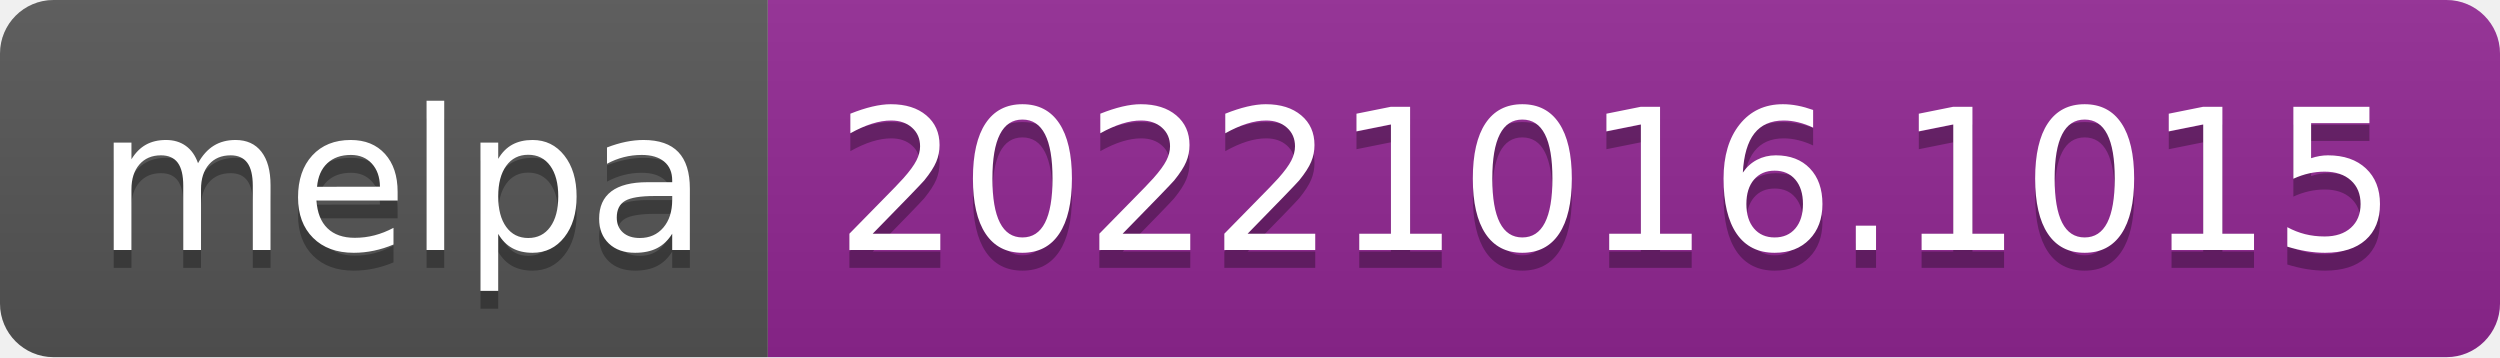
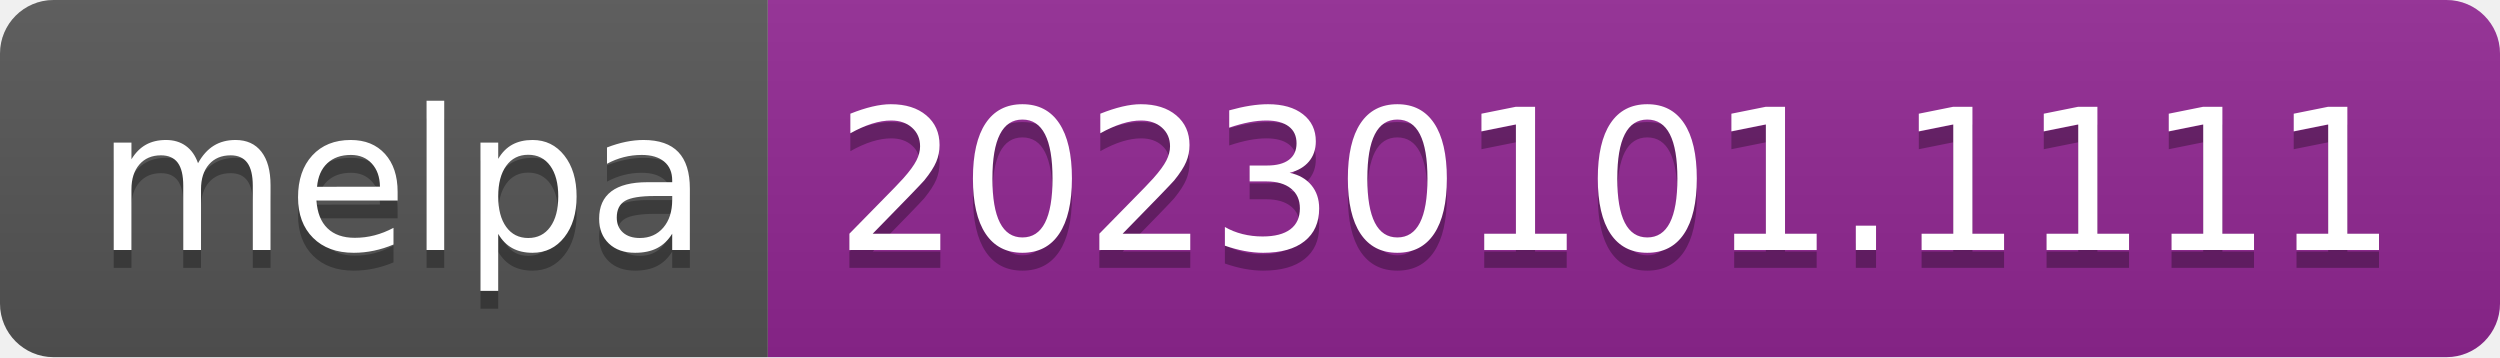
- <svg xmlns="http://www.w3.org/2000/svg" width="140" height="20" role="img" aria-label="melpa: 20221016.1015">
+ <svg xmlns="http://www.w3.org/2000/svg" width="140" height="20" role="img" aria-label="melpa: 20230101.1111">
  <linearGradient id="s" x2="0" y2="100%">
    <stop offset="0" stop-color="#bbb" stop-opacity=".1" />
    <stop offset="1" stop-opacity=".1" />
  </linearGradient>
  <clipPath id="r">
    <rect width="140" height="20" rx="3" fill="#fff" />
  </clipPath>
  <g clip-path="url(#r)">
    <rect width="43" height="20" fill="#555" />
    <rect x="43" width="97" height="20" fill="#922793" />
    <rect width="140" height="20" fill="url(#s)" />
  </g>
  <g fill="#fff" text-anchor="middle" font-family="Verdana,Geneva,DejaVu Sans,sans-serif" text-rendering="geometricPrecision" font-size="110">
    <text aria-hidden="true" x="225" y="150" fill="#010101" fill-opacity=".3" transform="scale(.1)" textLength="330">melpa</text>
    <text x="225" y="140" transform="scale(.1)" fill="#fff" textLength="330">melpa</text>
-     <text aria-hidden="true" x="905" y="150" fill="#010101" fill-opacity=".3" transform="scale(.1)" textLength="870">20221016.1015</text>
-     <text x="905" y="140" transform="scale(.1)" fill="#fff" textLength="870">20221016.1015</text>
+     <text aria-hidden="true" x="905" y="150" fill="#010101" fill-opacity=".3" transform="scale(.1)" textLength="870">20230101.1111</text>
+     <text x="905" y="140" transform="scale(.1)" fill="#fff" textLength="870">20230101.1111</text>
  </g>
</svg>
